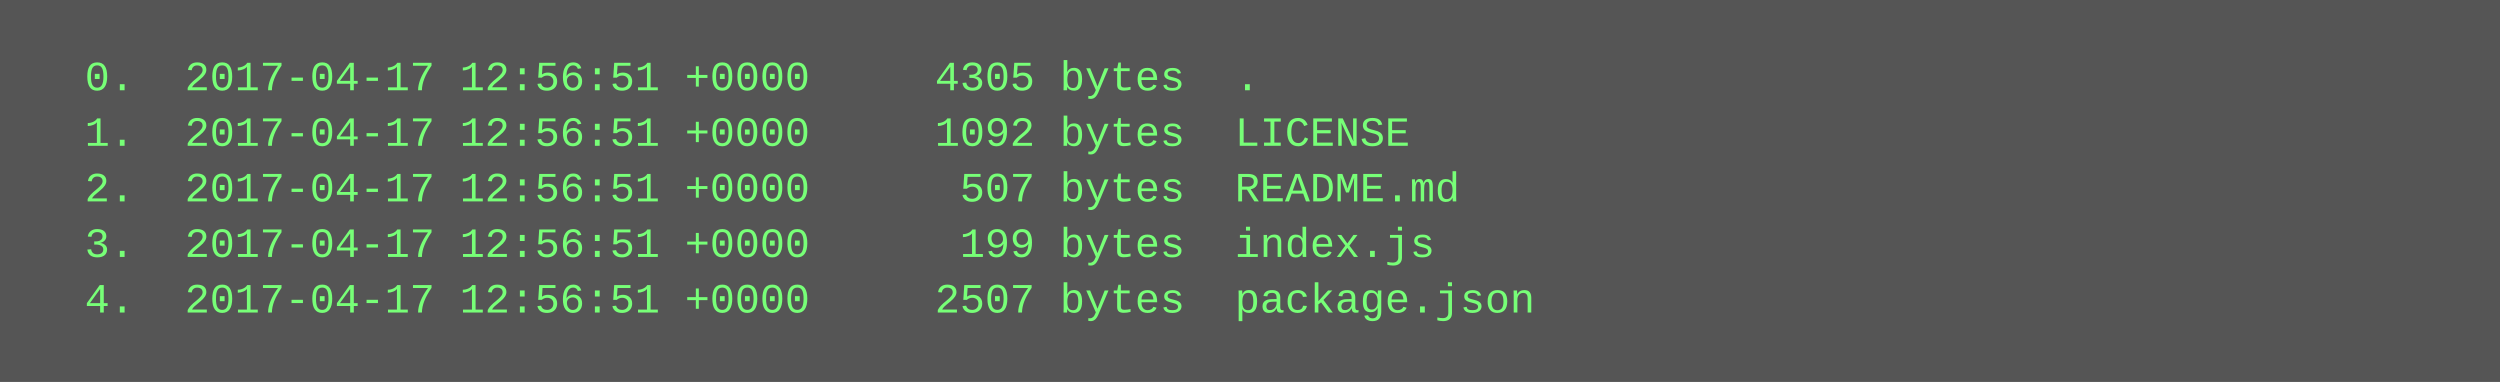
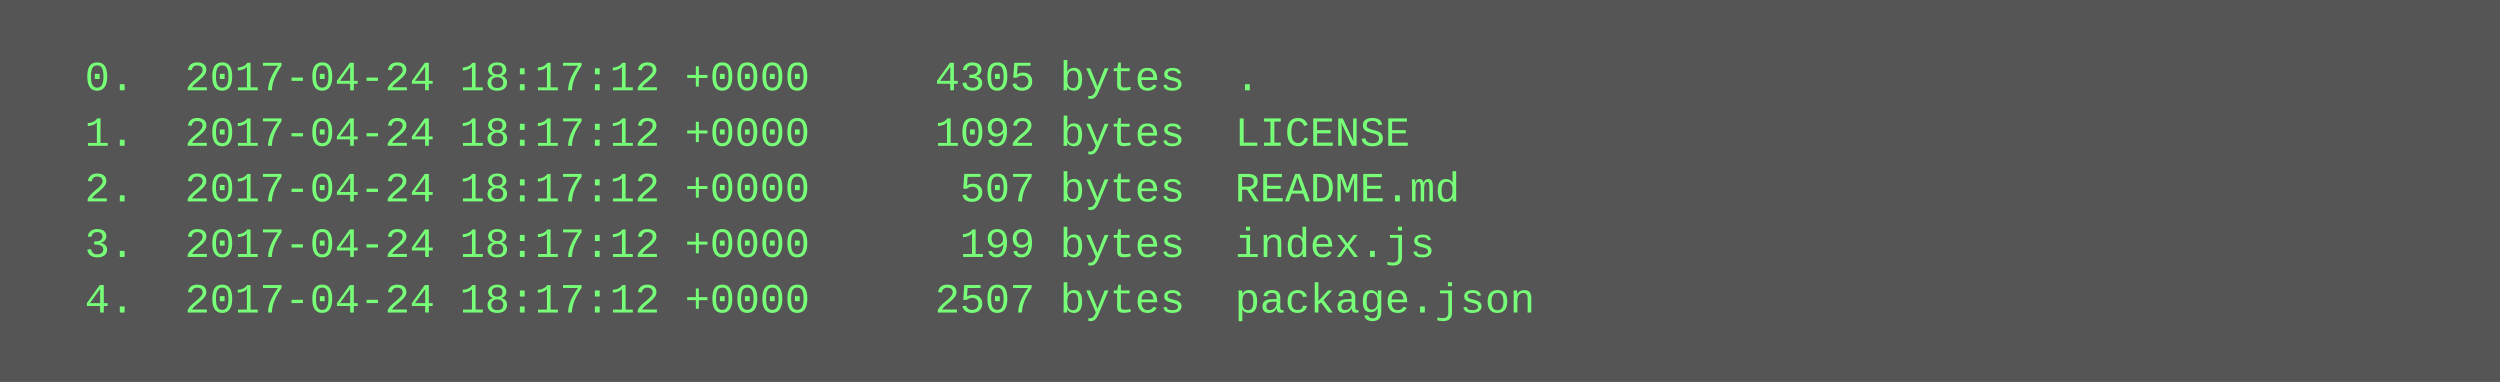
<svg xmlns="http://www.w3.org/2000/svg" height="110" width="720">
  <rect height="110" fill="#555" width="720" />
  <text fill="#7f7" font-family="Courier New" font-size="12" xml:space="preserve">
-     <tspan x="10" y="26">  0.  2017-04-17 12:56:51 +0000     4305 bytes  .</tspan>
-     <tspan x="10" y="42">  1.  2017-04-17 12:56:51 +0000     1092 bytes  LICENSE</tspan>
-     <tspan x="10" y="58">  2.  2017-04-17 12:56:51 +0000      507 bytes  README.md</tspan>
-     <tspan x="10" y="74">  3.  2017-04-17 12:56:51 +0000      199 bytes  index.js</tspan>
-     <tspan x="10" y="90">  4.  2017-04-17 12:56:51 +0000     2507 bytes  package.json</tspan>
+     <tspan x="10" y="26">  0.  2017-04-24 18:17:12 +0000     4305 bytes  .</tspan>
+     <tspan x="10" y="42">  1.  2017-04-24 18:17:12 +0000     1092 bytes  LICENSE</tspan>
+     <tspan x="10" y="58">  2.  2017-04-24 18:17:12 +0000      507 bytes  README.md</tspan>
+     <tspan x="10" y="74">  3.  2017-04-24 18:17:12 +0000      199 bytes  index.js</tspan>
+     <tspan x="10" y="90">  4.  2017-04-24 18:17:12 +0000     2507 bytes  package.json</tspan>
  </text>
</svg>
